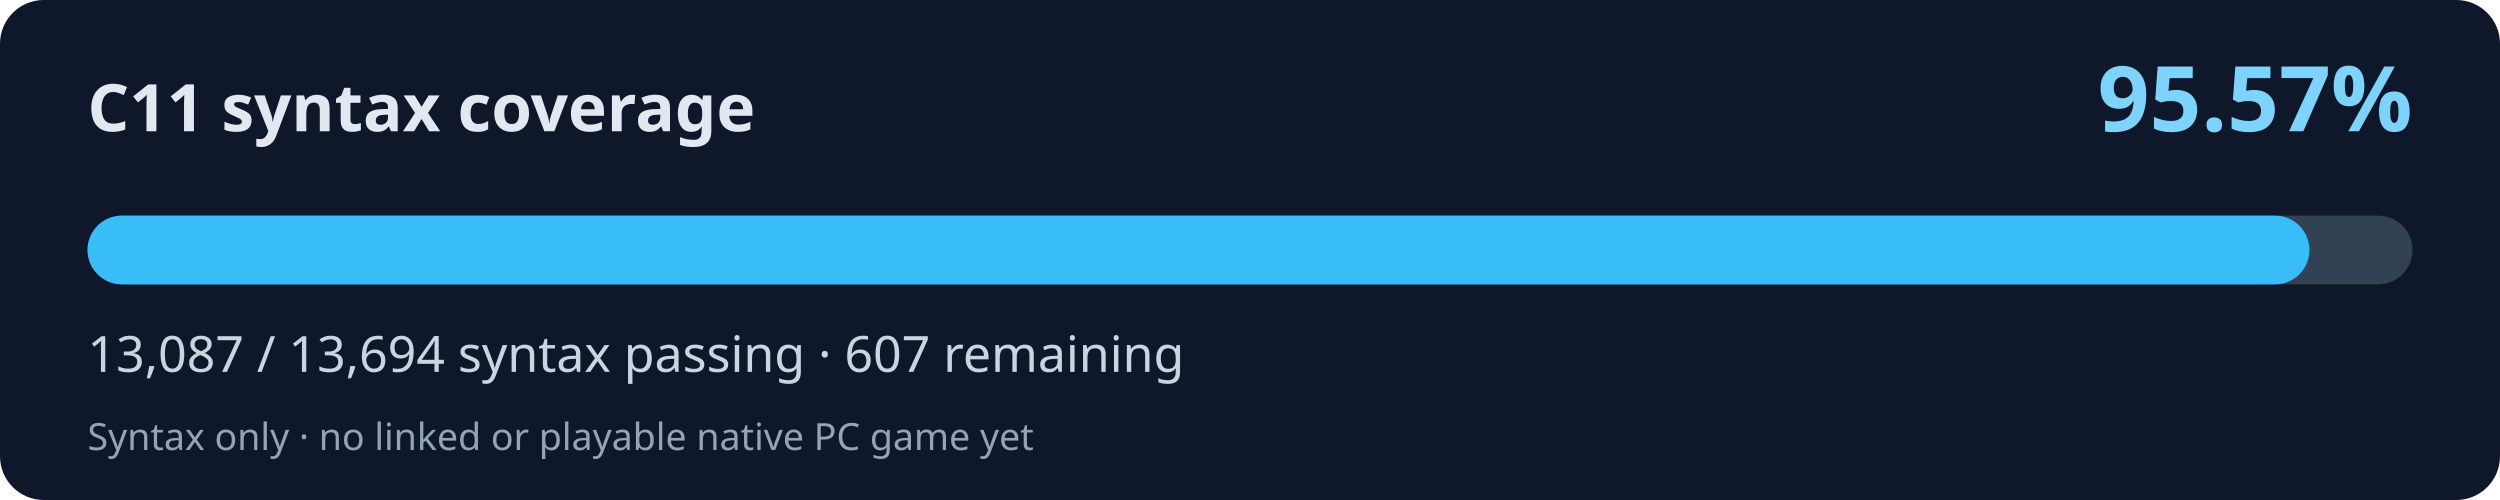
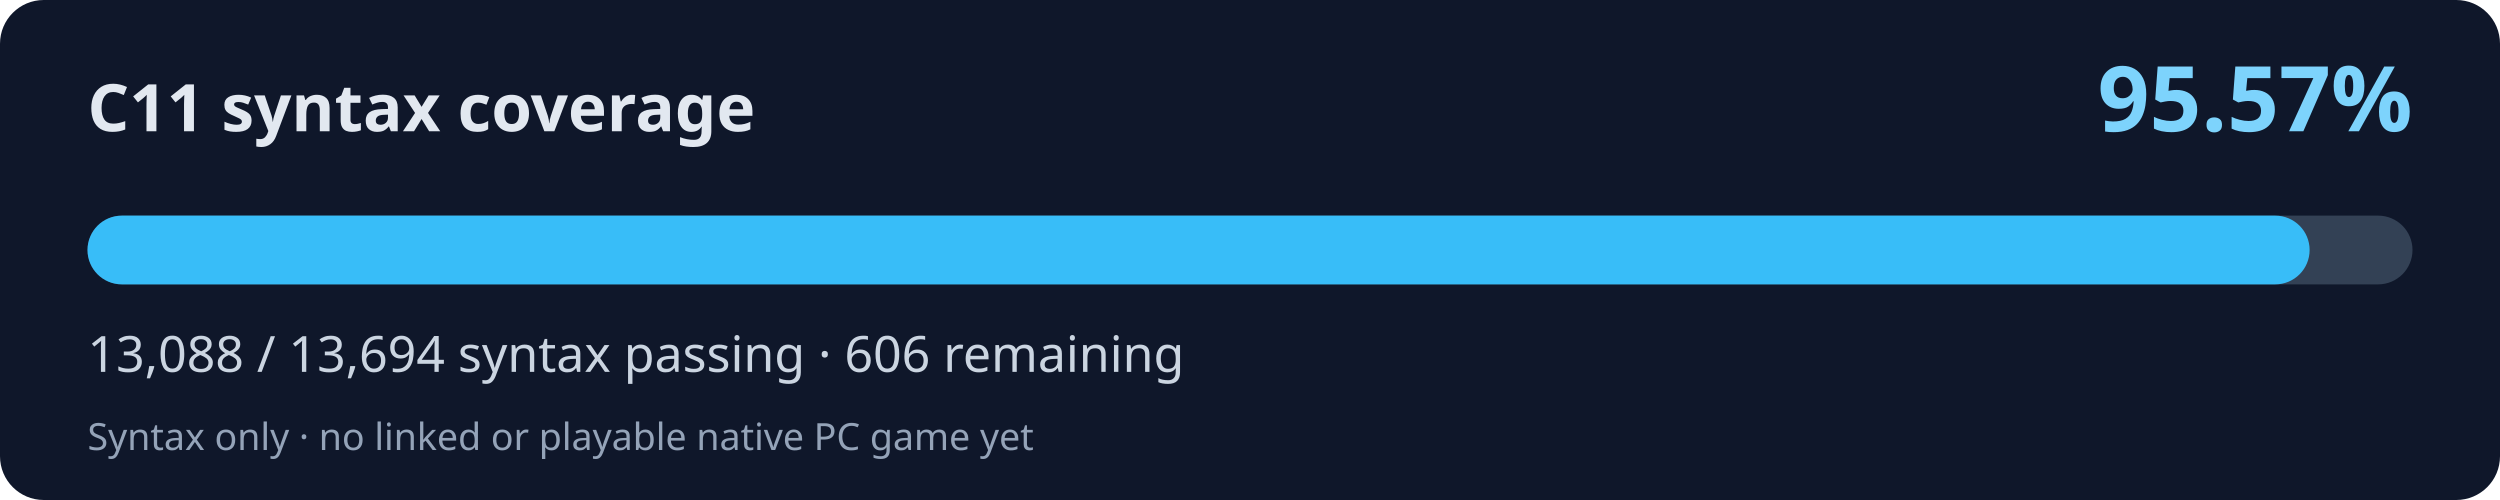
<svg xmlns="http://www.w3.org/2000/svg" width="800" height="160" viewBox="0 0 800 160" role="img" aria-labelledby="title desc">
  <rect width="800" height="160" rx="14" fill="#0f172a" />
  <text x="28" y="42" fill="#e2e8f0" font-family="system-ui,Segoe UI,sans-serif" font-weight="700" font-size="21">C11 syntax coverage</text>
  <text x="772" y="42" fill="#7dd3fc" font-family="system-ui,Segoe UI,sans-serif" font-weight="700" font-size="29" text-anchor="end">95.57%</text>
  <rect x="28" y="69" width="744" height="22" rx="11" fill="#334155" />
-   <rect x="28" y="69" width="711.02" height="22" rx="11" fill="#38bdf8" />
-   <text x="28" y="119" fill="#cbd5e1" font-family="system-ui,Segoe UI,sans-serif" font-size="16">13,087 / 13,694 syntax passing · 607 remaining</text>
+   <rect x="28" y="69" width="711.08" height="22" rx="11" fill="#38bdf8" />
+   <text x="28" y="119" fill="#cbd5e1" font-family="system-ui,Segoe UI,sans-serif" font-size="16">13,088 / 13,694 syntax passing · 606 remaining</text>
  <text x="28" y="144" fill="#94a3b8" font-family="system-ui,Segoe UI,sans-serif" font-size="12">Syntax only · no linked or playable native PC game yet</text>
</svg>
